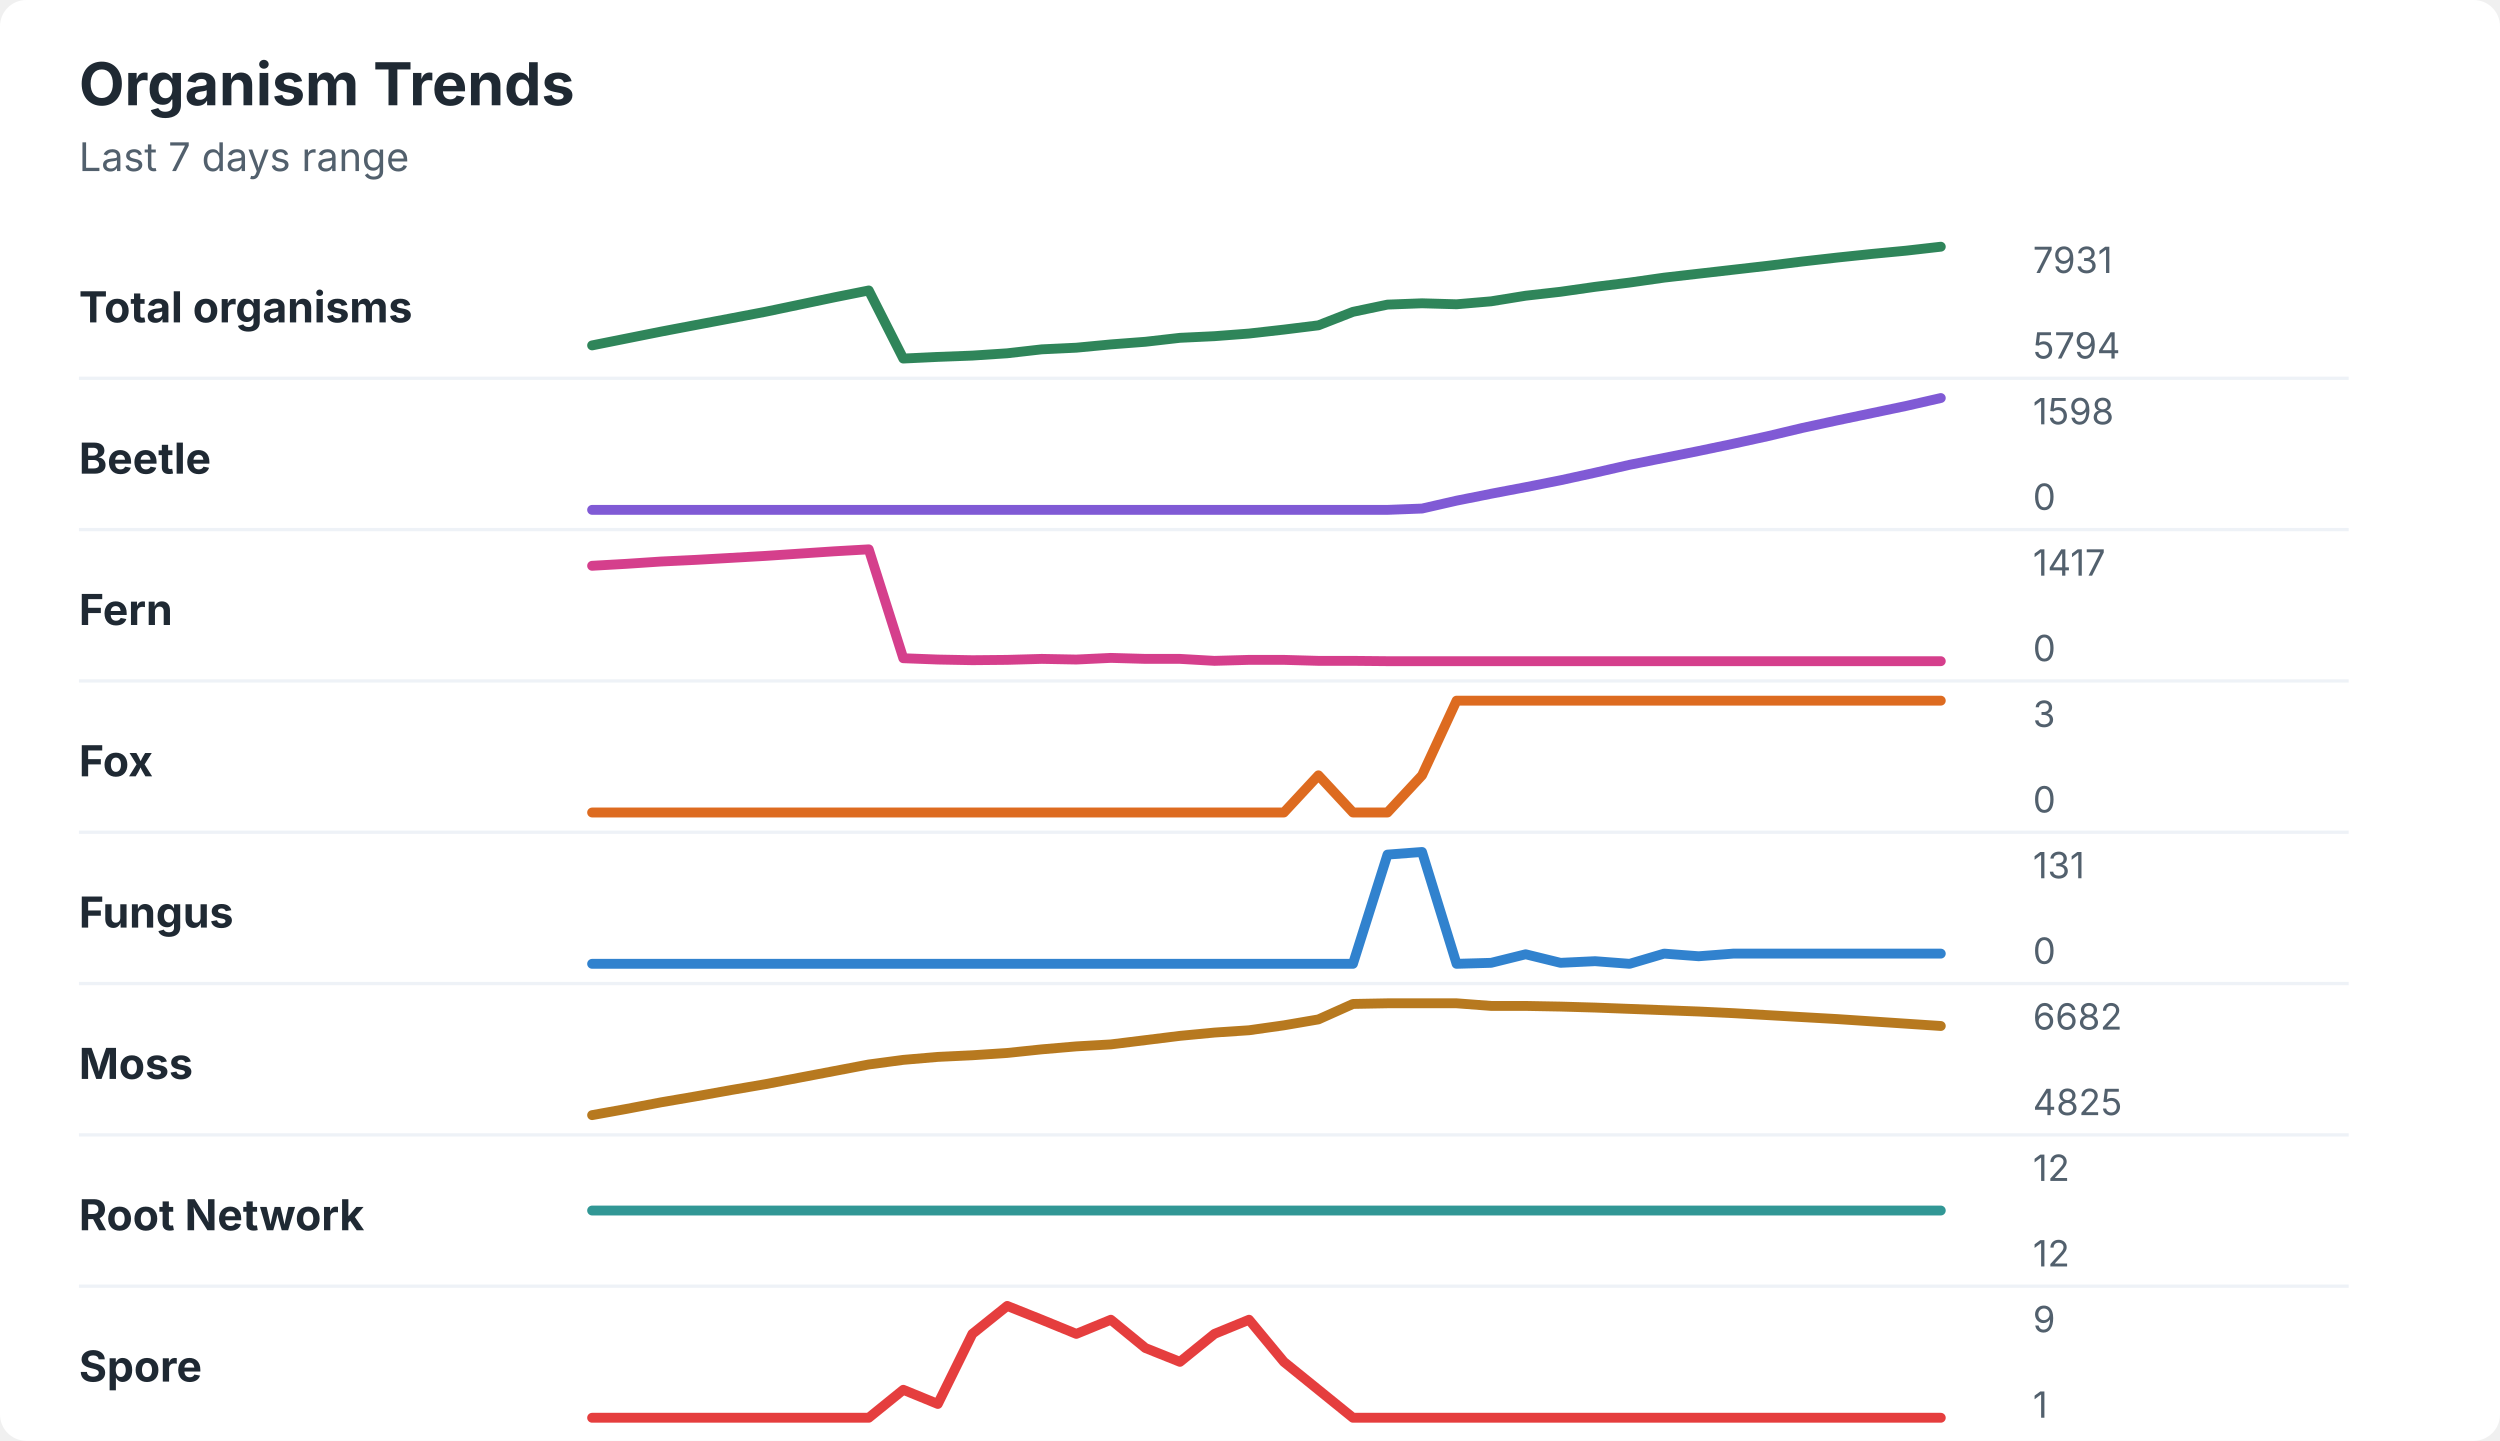
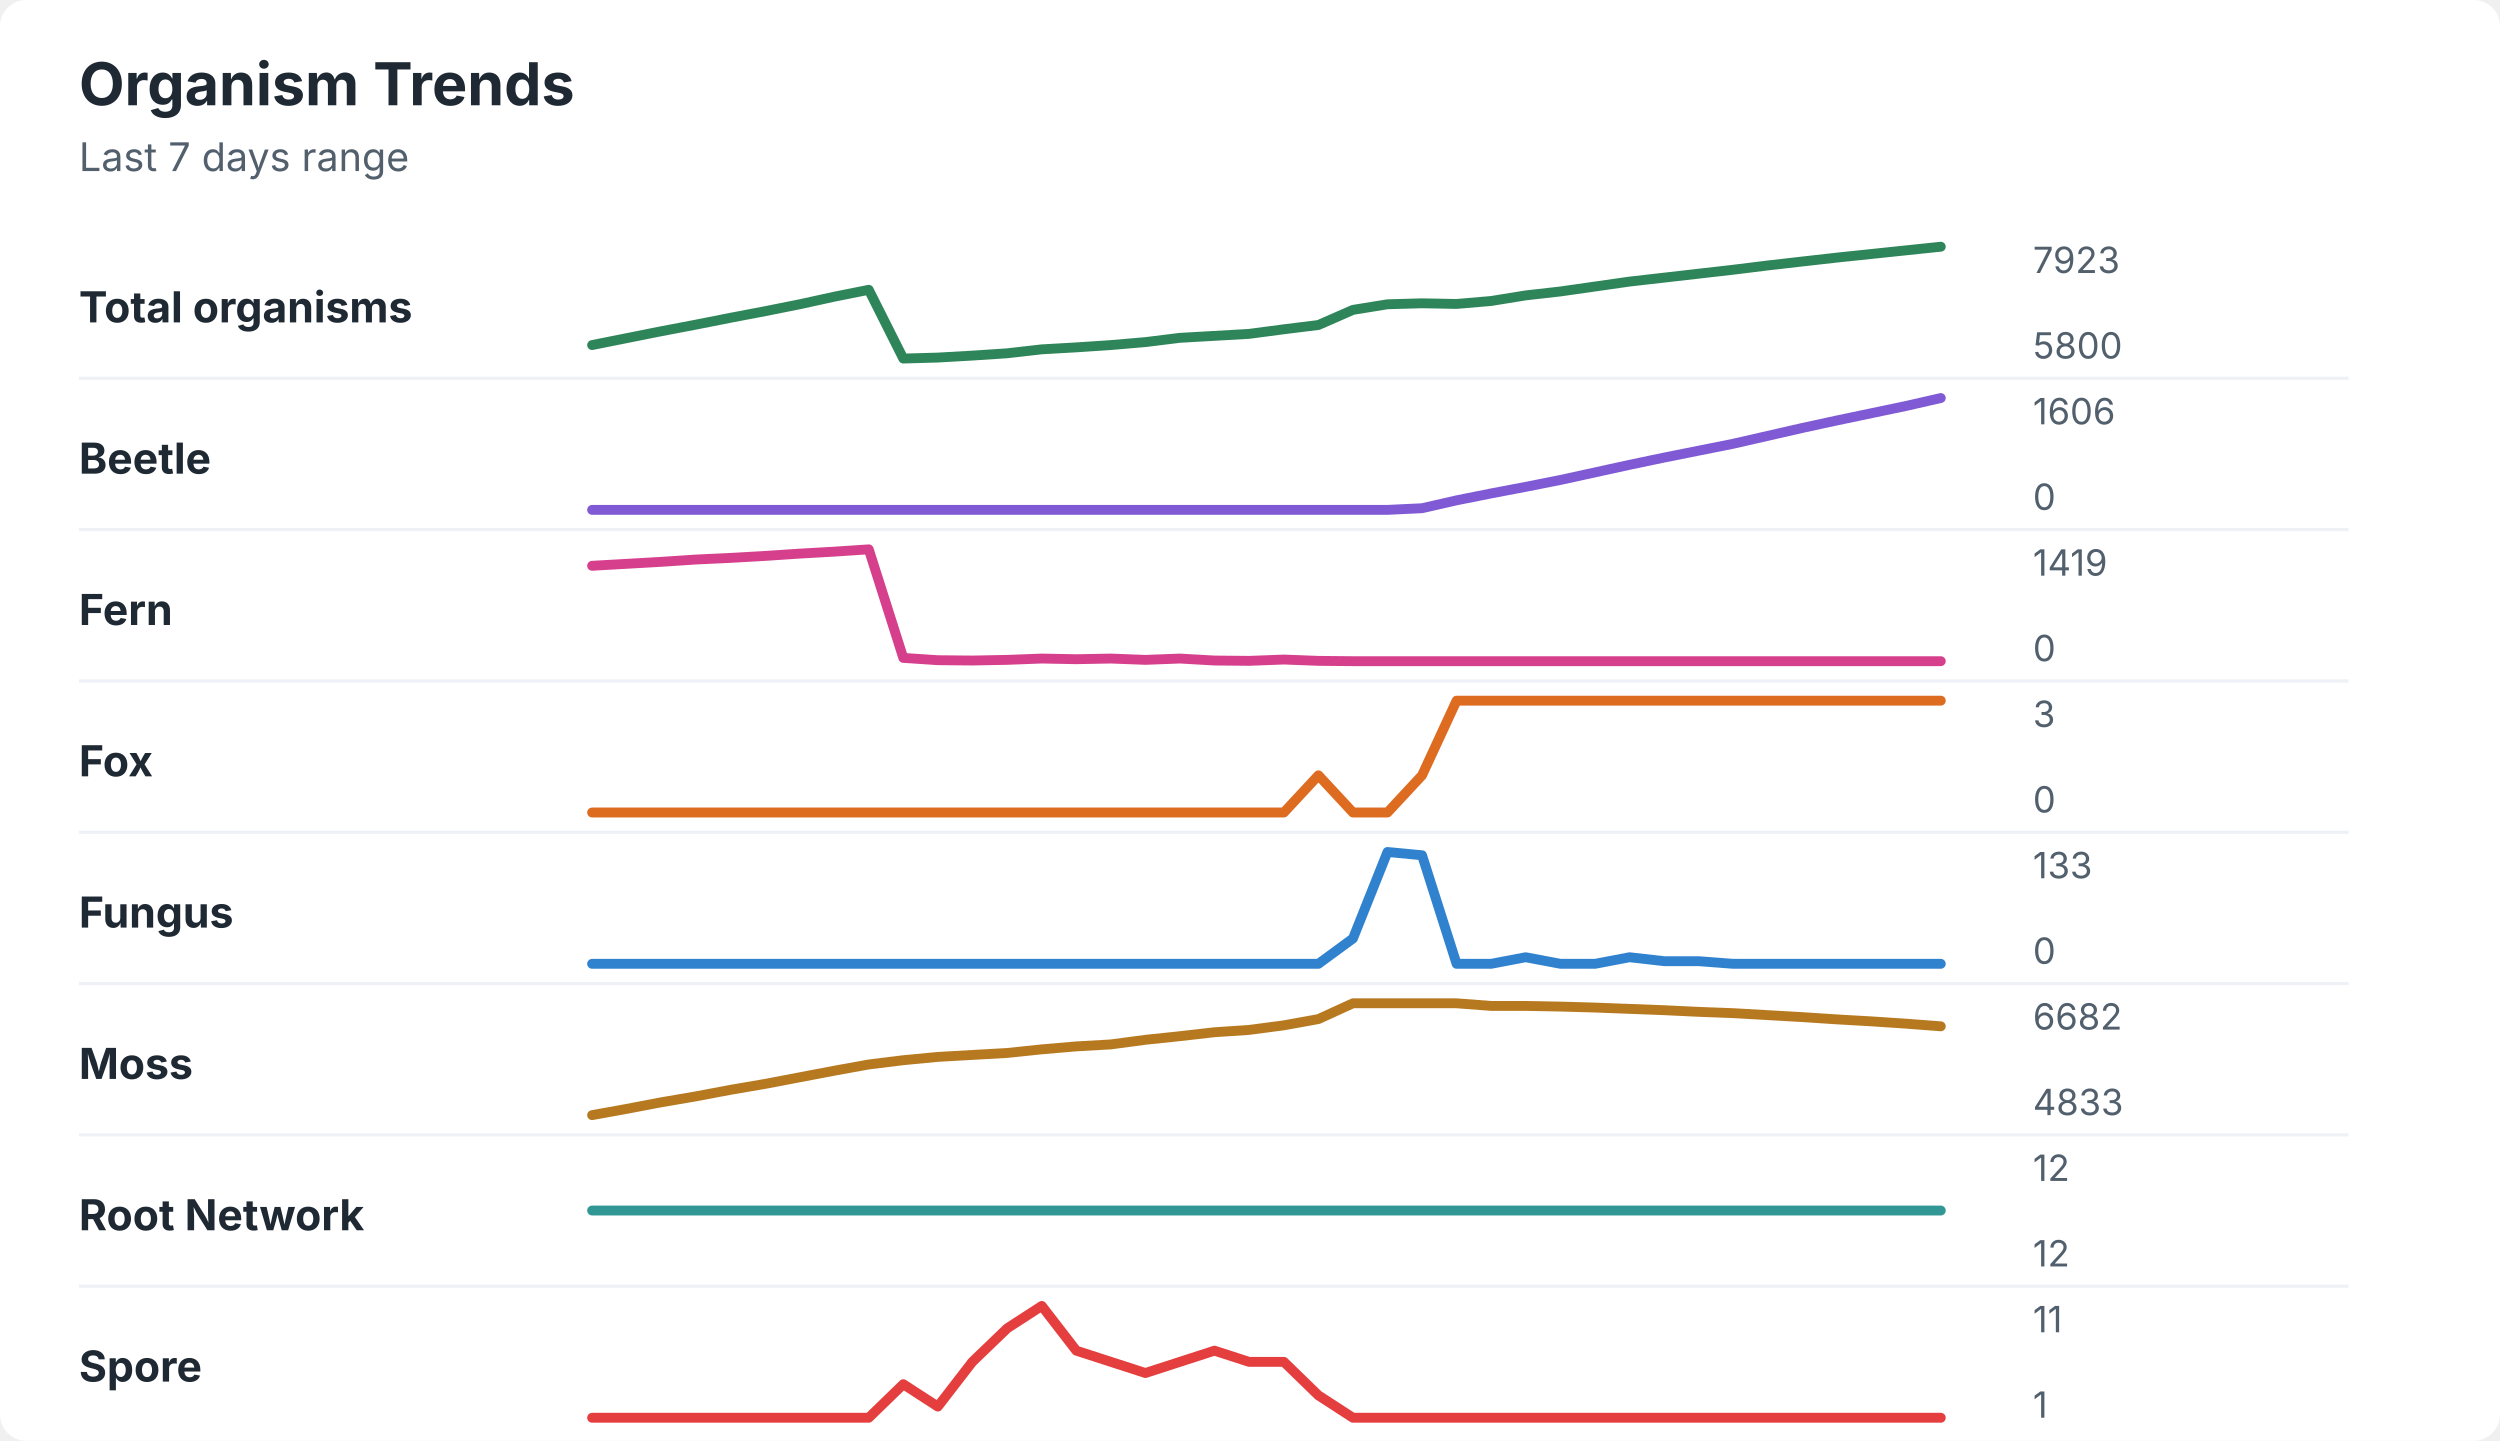
<svg xmlns="http://www.w3.org/2000/svg" width="760" height="438" viewBox="0 0 760 438" role="img" aria-labelledby="title desc">
  <rect width="760" height="438" rx="8" fill="#ffffff" />
  <style>
    text { font-family: -apple-system, BlinkMacSystemFont, "Segoe UI", sans-serif; }
    .title { font-size: 18px; font-weight: 700; fill: #1f2933; }
    .subtitle { font-size: 12px; fill: #52606d; }
    .label { font-size: 13px; font-weight: 650; fill: #1f2933; }
    .axis-value { font-size: 11px; fill: #52606d; }
    .separator { stroke: #eef2f7; stroke-width: 1; }
  </style>
  <text x="24" y="32" class="title">Organism Trends</text>
  <text x="24" y="52" class="subtitle">Last 7 days range</text>
  <text x="24" y="98" class="label">Total organisms</text>
-   <polyline points="180.0,105.0 190.5,102.9 201.0,100.8 211.5,98.8 222.1,96.8 232.6,94.8 243.1,92.6 253.6,90.4 264.1,88.3 274.6,109.0 285.1,108.5 295.6,108.1 306.2,107.4 316.7,106.2 327.2,105.7 337.7,104.7 348.2,103.9 358.7,102.7 369.2,102.2 379.7,101.4 390.3,100.2 400.8,98.9 411.3,94.8 421.8,92.6 432.3,92.2 442.8,92.5 453.3,91.6 463.8,89.9 474.4,88.7 484.9,87.2 495.4,85.9 505.9,84.4 516.4,83.2 526.9,82.0 537.4,80.8 547.9,79.5 558.5,78.3 569.0,77.2 579.5,76.2 590.0,75.0 " fill="none" stroke="#2f855a" stroke-width="3" stroke-linecap="round" stroke-linejoin="round" />
-   <text x="618" y="83" class="axis-value">7931</text>
-   <text x="618" y="109" class="axis-value">5794</text>
+   <polyline points="180.0,104.9 190.5,102.8 201.0,100.7 211.5,98.7 222.1,96.6 232.6,94.6 243.1,92.5 253.6,90.2 264.1,88.1 274.6,109.0 285.1,108.7 295.6,108.1 306.2,107.4 316.7,106.2 327.2,105.6 337.7,104.9 348.2,104.0 358.7,102.7 369.2,102.1 379.7,101.5 390.3,100.1 400.8,98.8 411.3,94.2 421.8,92.5 432.3,92.2 442.8,92.4 453.3,91.5 463.8,89.8 474.4,88.6 484.9,87.1 495.4,85.6 505.9,84.4 516.4,83.2 526.9,82.0 537.4,80.7 547.9,79.5 558.5,78.3 569.0,77.2 579.5,76.1 590.0,75.0 " fill="none" stroke="#2f855a" stroke-width="3" stroke-linecap="round" stroke-linejoin="round" />
+   <text x="618" y="83" class="axis-value">7923</text>
+   <text x="618" y="109" class="axis-value">5800</text>
  <line x1="24" y1="115.0" x2="714" y2="115.0" class="separator" />
  <text x="24" y="144" class="label">Beetle</text>
-   <polyline points="180.0,155.0 190.5,155.0 201.0,155.0 211.5,155.0 222.1,155.0 232.6,155.0 243.1,155.0 253.6,155.0 264.1,155.0 274.6,155.0 285.1,155.0 295.6,155.0 306.2,155.0 316.7,155.0 327.2,155.0 337.7,155.0 348.2,155.0 358.7,155.0 369.2,155.0 379.7,155.0 390.3,155.0 400.8,155.0 411.3,155.0 421.8,155.0 432.3,154.6 442.8,152.2 453.3,150.1 463.8,148.1 474.4,146.0 484.9,143.7 495.4,141.3 505.9,139.2 516.4,137.1 526.9,134.9 537.4,132.6 547.9,130.1 558.5,127.8 569.0,125.6 579.5,123.4 590.0,121.0 " fill="none" stroke="#805ad5" stroke-width="3" stroke-linecap="round" stroke-linejoin="round" />
-   <text x="618" y="129" class="axis-value">1598</text>
+   <polyline points="180.0,155.0 190.5,155.0 201.0,155.0 211.5,155.0 222.1,155.0 232.6,155.0 243.1,155.0 253.6,155.0 264.1,155.0 274.6,155.0 285.1,155.0 295.6,155.0 306.2,155.0 316.7,155.0 327.2,155.0 337.7,155.0 348.2,155.0 358.7,155.0 369.2,155.0 379.7,155.0 390.3,155.0 400.8,155.0 411.3,155.0 421.8,155.0 432.3,154.5 442.8,152.1 453.3,150.0 463.8,148.0 474.4,145.9 484.9,143.6 495.4,141.3 505.9,139.1 516.4,137.0 526.9,134.9 537.4,132.5 547.9,130.1 558.5,127.8 569.0,125.6 579.5,123.4 590.0,121.0 " fill="none" stroke="#805ad5" stroke-width="3" stroke-linecap="round" stroke-linejoin="round" />
+   <text x="618" y="129" class="axis-value">1606</text>
  <text x="618" y="155" class="axis-value">0</text>
  <line x1="24" y1="161.0" x2="714" y2="161.0" class="separator" />
  <text x="24" y="190" class="label">Fern</text>
-   <polyline points="180.0,172.0 190.5,171.4 201.0,170.7 211.5,170.2 222.1,169.6 232.6,169.0 243.1,168.3 253.6,167.6 264.1,167.0 274.6,200.1 285.1,200.5 295.6,200.7 306.2,200.6 316.7,200.3 327.2,200.5 337.7,200.0 348.2,200.3 358.7,200.3 369.2,200.9 379.7,200.6 390.3,200.6 400.8,200.9 411.3,200.9 421.8,201.0 432.3,201.0 442.8,201.0 453.3,201.0 463.8,201.0 474.4,201.0 484.9,201.0 495.4,201.0 505.9,201.0 516.4,201.0 526.9,201.0 537.4,201.0 547.9,201.0 558.5,201.0 569.0,201.0 579.5,201.0 590.0,201.0 " fill="none" stroke="#d53f8c" stroke-width="3" stroke-linecap="round" stroke-linejoin="round" />
-   <text x="618" y="175" class="axis-value">1417</text>
+   <polyline points="180.0,172.0 190.5,171.4 201.0,170.8 211.5,170.1 222.1,169.6 232.6,169.0 243.1,168.3 253.6,167.7 264.1,167.0 274.6,200.0 285.1,200.7 295.6,200.8 306.2,200.6 316.7,200.2 327.2,200.4 337.7,200.2 348.2,200.6 358.7,200.2 369.2,200.8 379.7,200.9 390.3,200.5 400.8,200.9 411.3,201.0 421.8,201.0 432.3,201.0 442.8,201.0 453.3,201.0 463.8,201.0 474.4,201.0 484.9,201.0 495.4,201.0 505.9,201.0 516.4,201.0 526.9,201.0 537.4,201.0 547.9,201.0 558.5,201.0 569.0,201.0 579.5,201.0 590.0,201.0 " fill="none" stroke="#d53f8c" stroke-width="3" stroke-linecap="round" stroke-linejoin="round" />
+   <text x="618" y="175" class="axis-value">1419</text>
  <text x="618" y="201" class="axis-value">0</text>
  <line x1="24" y1="207.0" x2="714" y2="207.0" class="separator" />
  <text x="24" y="236" class="label">Fox</text>
  <polyline points="180.0,247.0 190.5,247.0 201.0,247.0 211.5,247.0 222.1,247.0 232.6,247.0 243.1,247.0 253.6,247.0 264.1,247.0 274.6,247.0 285.1,247.0 295.6,247.0 306.2,247.0 316.7,247.0 327.2,247.0 337.7,247.0 348.2,247.0 358.7,247.0 369.2,247.0 379.7,247.0 390.3,247.0 400.8,235.7 411.3,247.0 421.8,247.0 432.3,235.7 442.8,213.0 453.3,213.0 463.8,213.0 474.4,213.0 484.9,213.0 495.4,213.0 505.9,213.0 516.4,213.0 526.9,213.0 537.4,213.0 547.9,213.0 558.5,213.0 569.0,213.0 579.5,213.0 590.0,213.0 " fill="none" stroke="#dd6b20" stroke-width="3" stroke-linecap="round" stroke-linejoin="round" />
  <text x="618" y="221" class="axis-value">3</text>
  <text x="618" y="247" class="axis-value">0</text>
  <line x1="24" y1="253.0" x2="714" y2="253.0" class="separator" />
  <text x="24" y="282" class="label">Fungus</text>
-   <polyline points="180.0,293.0 190.5,293.0 201.0,293.0 211.5,293.0 222.1,293.0 232.6,293.0 243.1,293.0 253.6,293.0 264.1,293.0 274.6,293.0 285.1,293.0 295.6,293.0 306.2,293.0 316.7,293.0 327.2,293.0 337.7,293.0 348.2,293.0 358.7,293.0 369.2,293.0 379.7,293.0 390.3,293.0 400.8,293.0 411.3,293.0 421.8,259.8 432.3,259.0 442.8,293.0 453.3,292.7 463.8,290.1 474.4,292.7 484.9,292.2 495.4,293.0 505.9,289.9 516.4,290.7 526.9,289.9 537.4,289.9 547.9,289.9 558.5,289.9 569.0,289.9 579.5,289.9 590.0,289.9 " fill="none" stroke="#3182ce" stroke-width="3" stroke-linecap="round" stroke-linejoin="round" />
-   <text x="618" y="267" class="axis-value">131</text>
+   <polyline points="180.0,293.0 190.5,293.0 201.0,293.0 211.5,293.0 222.1,293.0 232.6,293.0 243.1,293.0 253.6,293.0 264.1,293.0 274.6,293.0 285.1,293.0 295.6,293.0 306.2,293.0 316.7,293.0 327.2,293.0 337.7,293.0 348.2,293.0 358.7,293.0 369.2,293.0 379.7,293.0 390.3,293.0 400.8,293.0 411.3,285.3 421.8,259.0 432.3,260.0 442.8,293.0 453.3,293.0 463.8,291.0 474.4,293.0 484.9,293.0 495.4,291.0 505.9,292.2 516.4,292.2 526.9,293.0 537.4,293.0 547.9,293.0 558.5,293.0 569.0,293.0 579.5,293.0 590.0,293.0 " fill="none" stroke="#3182ce" stroke-width="3" stroke-linecap="round" stroke-linejoin="round" />
+   <text x="618" y="267" class="axis-value">133</text>
  <text x="618" y="293" class="axis-value">0</text>
  <line x1="24" y1="299.0" x2="714" y2="299.0" class="separator" />
  <text x="24" y="328" class="label">Moss</text>
-   <polyline points="180.0,339.0 190.5,337.1 201.0,335.1 211.5,333.3 222.1,331.4 232.6,329.6 243.1,327.6 253.6,325.6 264.1,323.6 274.6,322.2 285.1,321.3 295.6,320.8 306.2,320.1 316.7,319.0 327.2,318.1 337.7,317.5 348.2,316.2 358.7,314.9 369.2,313.9 379.7,313.2 390.3,311.7 400.8,309.9 411.3,305.2 421.8,305.0 432.3,305.0 442.8,305.0 453.3,305.8 463.8,305.8 474.4,306.0 484.9,306.3 495.4,306.7 505.9,307.1 516.4,307.5 526.9,308.0 537.4,308.6 547.9,309.2 558.5,309.8 569.0,310.5 579.5,311.2 590.0,311.9 " fill="none" stroke="#b7791f" stroke-width="3" stroke-linecap="round" stroke-linejoin="round" />
+   <polyline points="180.0,339.0 190.5,337.1 201.0,335.1 211.5,333.3 222.1,331.3 232.6,329.5 243.1,327.5 253.6,325.5 264.1,323.6 274.6,322.3 285.1,321.3 295.6,320.7 306.2,320.1 316.7,319.0 327.2,318.1 337.7,317.5 348.2,316.1 358.7,315.0 369.2,313.8 379.7,313.1 390.3,311.7 400.8,309.8 411.3,305.0 421.8,305.0 432.3,305.0 442.8,305.0 453.3,305.8 463.8,305.8 474.4,306.0 484.9,306.3 495.4,306.7 505.9,307.1 516.4,307.6 526.9,308.0 537.4,308.6 547.9,309.2 558.5,309.9 569.0,310.5 579.5,311.2 590.0,312.0 " fill="none" stroke="#b7791f" stroke-width="3" stroke-linecap="round" stroke-linejoin="round" />
  <text x="618" y="313" class="axis-value">6682</text>
-   <text x="618" y="339" class="axis-value">4825</text>
+   <text x="618" y="339" class="axis-value">4833</text>
  <line x1="24" y1="345.0" x2="714" y2="345.0" class="separator" />
  <text x="24" y="374" class="label">Root Network</text>
  <polyline points="180.0,368.0 190.5,368.0 201.0,368.0 211.5,368.0 222.1,368.0 232.6,368.0 243.1,368.0 253.6,368.0 264.1,368.0 274.6,368.0 285.1,368.0 295.6,368.0 306.2,368.0 316.7,368.0 327.2,368.0 337.7,368.0 348.2,368.0 358.7,368.0 369.2,368.0 379.7,368.0 390.3,368.0 400.8,368.0 411.3,368.0 421.8,368.0 432.3,368.0 442.8,368.0 453.3,368.0 463.8,368.0 474.4,368.0 484.9,368.0 495.4,368.0 505.9,368.0 516.4,368.0 526.9,368.0 537.4,368.0 547.9,368.0 558.5,368.0 569.0,368.0 579.5,368.0 590.0,368.0 " fill="none" stroke="#319795" stroke-width="3" stroke-linecap="round" stroke-linejoin="round" />
  <text x="618" y="359" class="axis-value">12</text>
  <text x="618" y="385" class="axis-value">12</text>
  <line x1="24" y1="391.0" x2="714" y2="391.0" class="separator" />
  <text x="24" y="420" class="label">Spore</text>
-   <polyline points="180.0,431.0 190.5,431.0 201.0,431.0 211.5,431.0 222.1,431.0 232.6,431.0 243.1,431.0 253.6,431.0 264.1,431.0 274.6,422.5 285.1,426.8 295.6,405.5 306.2,397.0 316.7,401.2 327.2,405.5 337.7,401.2 348.2,409.8 358.7,414.0 369.2,405.5 379.7,401.2 390.3,414.0 400.8,422.5 411.3,431.0 421.8,431.0 432.3,431.0 442.8,431.0 453.3,431.0 463.8,431.0 474.4,431.0 484.9,431.0 495.4,431.0 505.9,431.0 516.4,431.0 526.9,431.0 537.4,431.0 547.9,431.0 558.5,431.0 569.0,431.0 579.5,431.0 590.0,431.0 " fill="none" stroke="#e53e3e" stroke-width="3" stroke-linecap="round" stroke-linejoin="round" />
-   <text x="618" y="405" class="axis-value">9</text>
+   <polyline points="180.0,431.0 190.5,431.0 201.0,431.0 211.5,431.0 222.1,431.0 232.6,431.0 243.1,431.0 253.6,431.0 264.1,431.0 274.6,420.8 285.1,427.6 295.6,414.0 306.2,403.8 316.7,397.0 327.2,410.6 337.7,414.0 348.2,417.4 358.7,414.0 369.2,410.6 379.7,414.0 390.3,414.0 400.8,424.2 411.3,431.0 421.8,431.0 432.3,431.0 442.8,431.0 453.3,431.0 463.8,431.0 474.4,431.0 484.9,431.0 495.4,431.0 505.9,431.0 516.4,431.0 526.9,431.0 537.4,431.0 547.9,431.0 558.5,431.0 569.0,431.0 579.5,431.0 590.0,431.0 " fill="none" stroke="#e53e3e" stroke-width="3" stroke-linecap="round" stroke-linejoin="round" />
+   <text x="618" y="405" class="axis-value">11</text>
  <text x="618" y="431" class="axis-value">1</text>
</svg>
